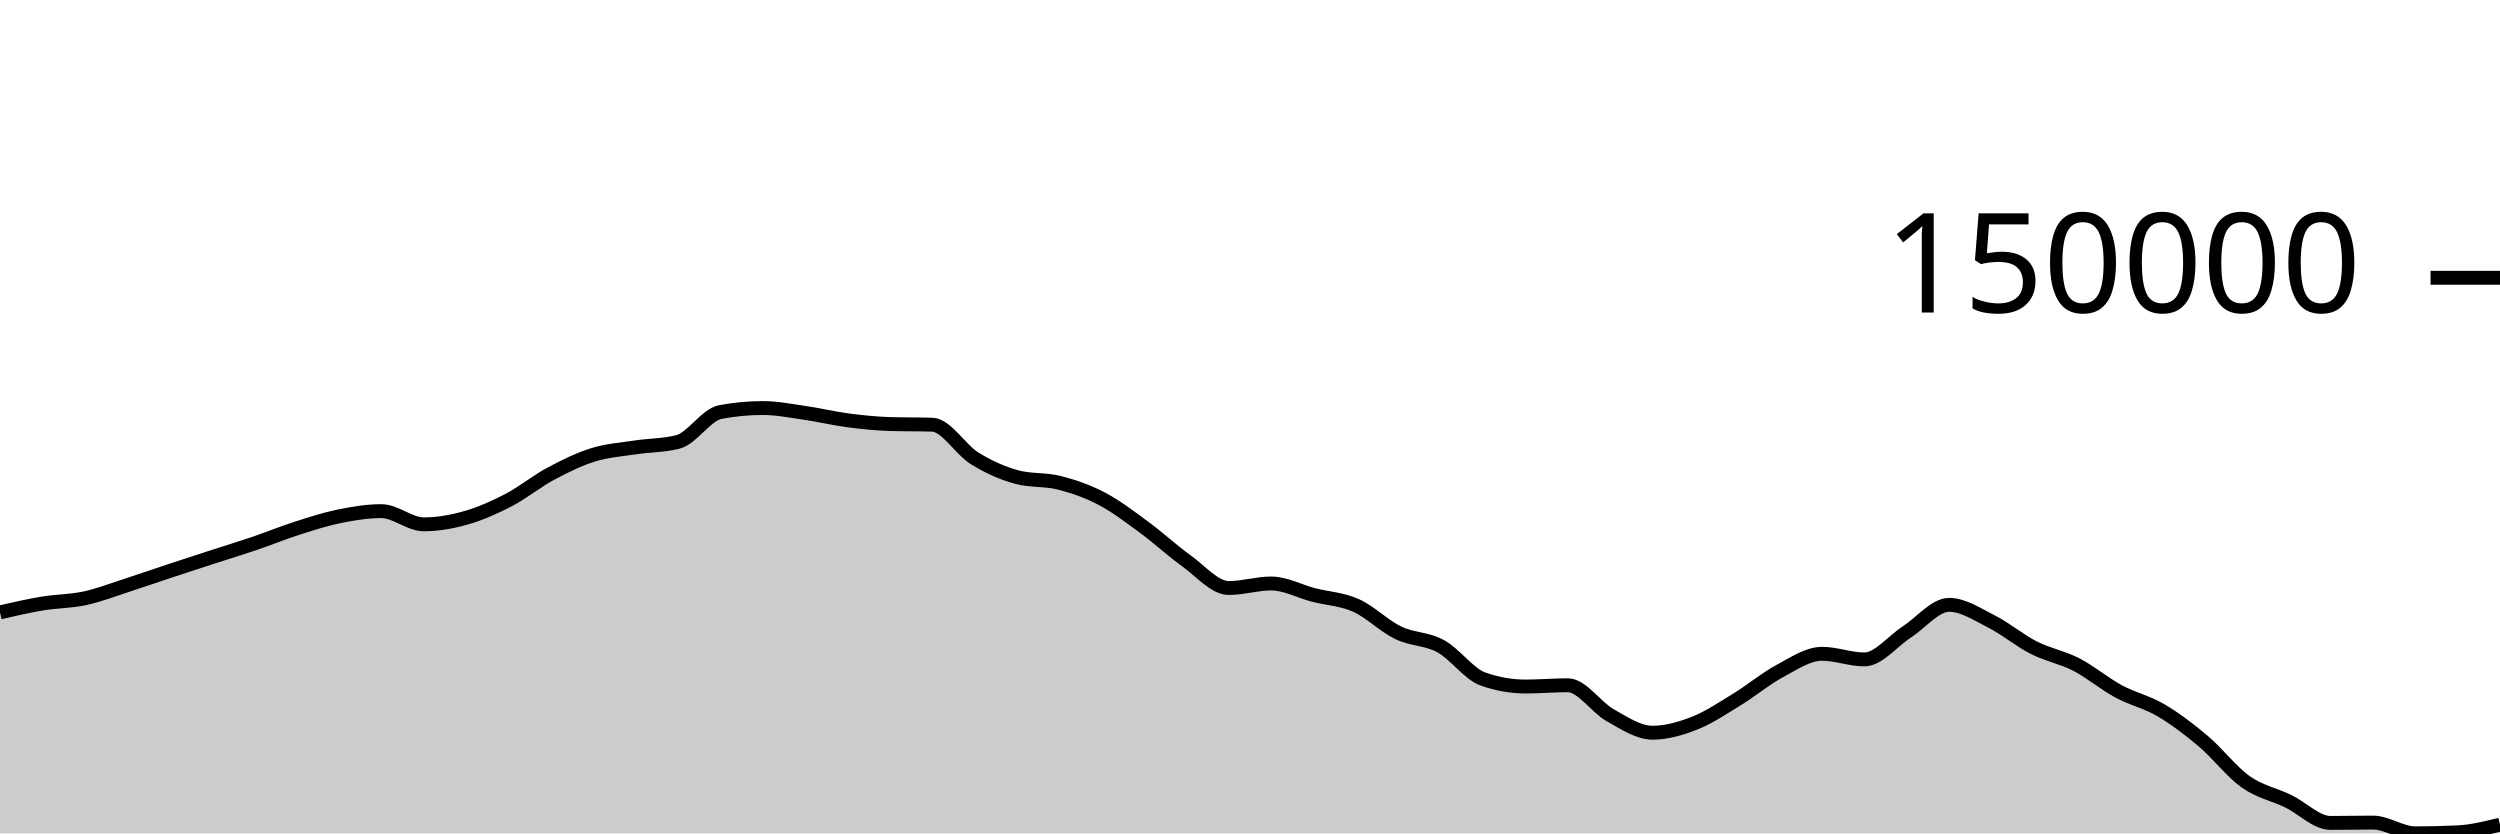
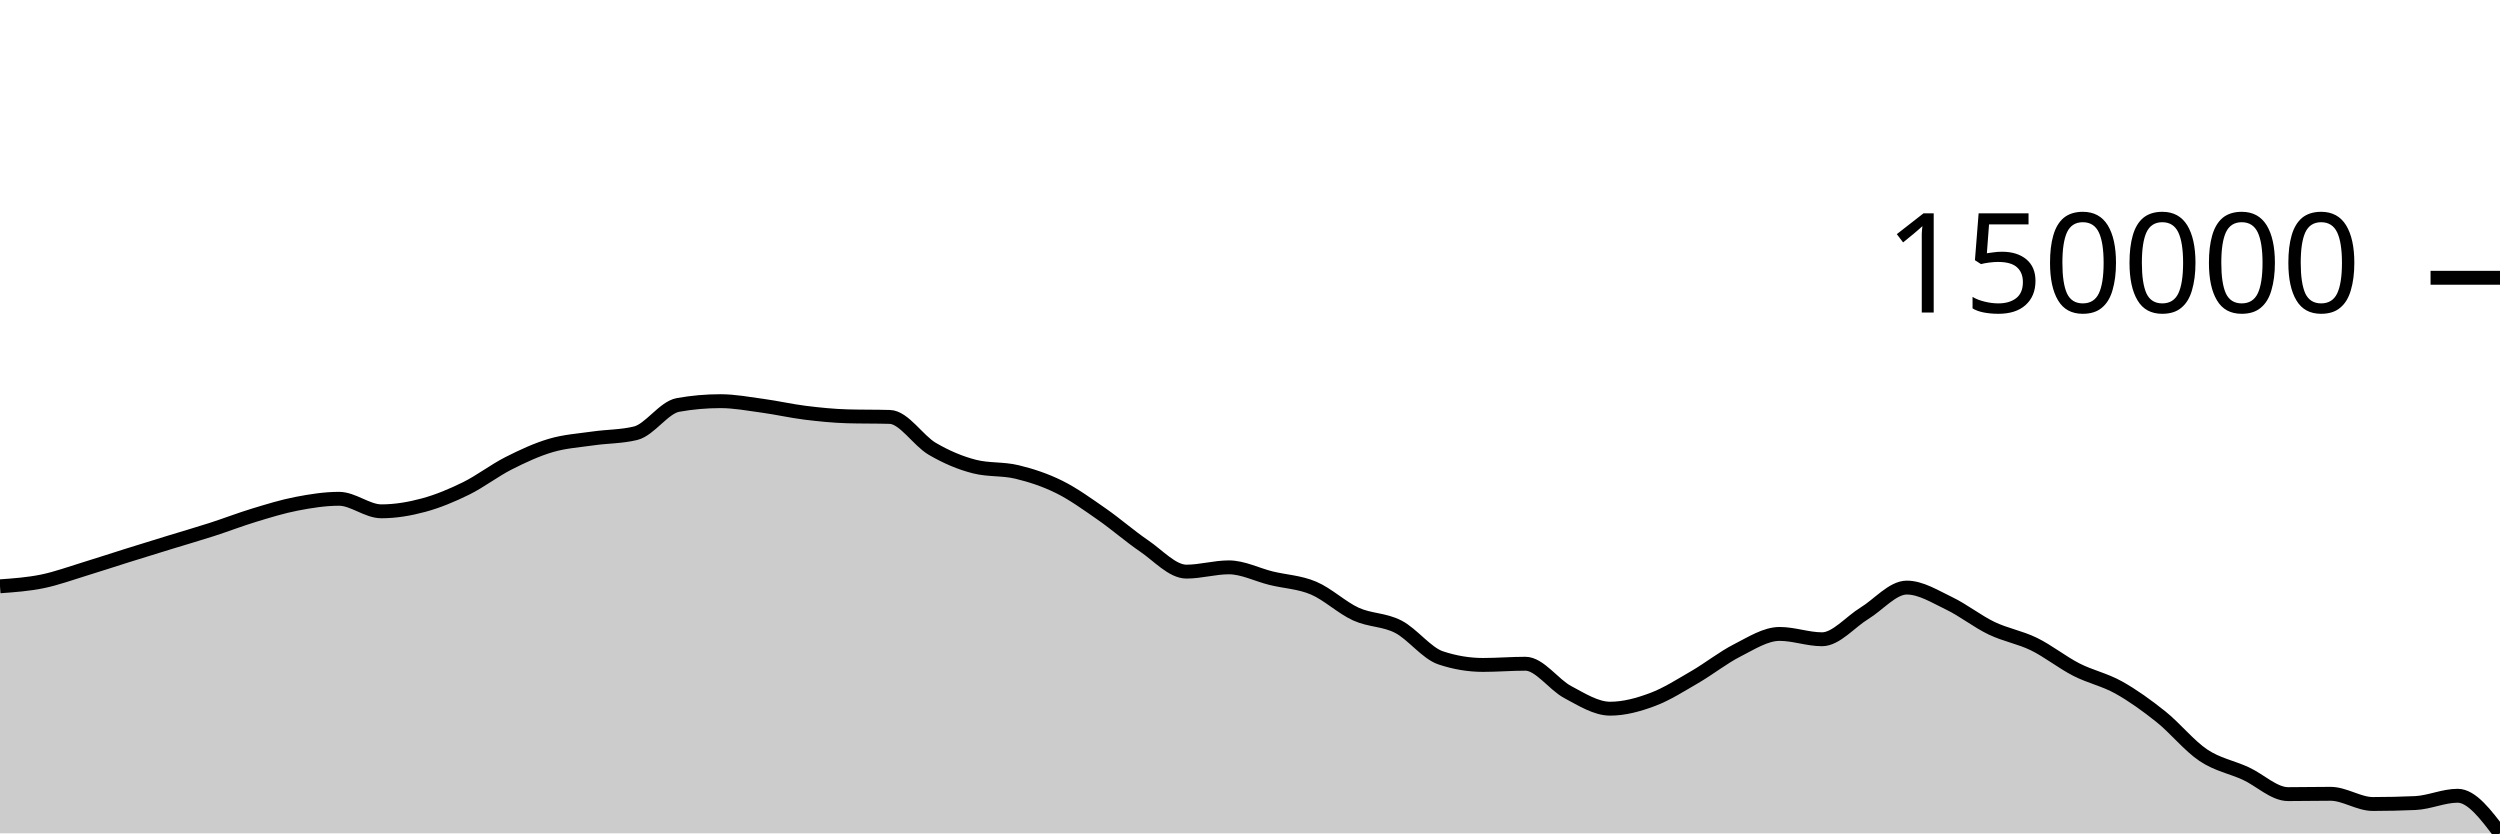
<svg xmlns="http://www.w3.org/2000/svg" viewBox="0 0 180 60">
  <g transform="translate(0,20)">
-     <path class="area" fill="rgba(0, 0, 0, 0.2)" d="M0,24.092C1.017,23.857,2.034,23.622,3.051,23.453C4.068,23.284,5.085,23.297,6.102,23.078C7.119,22.858,8.136,22.463,9.153,22.135C10.169,21.808,11.186,21.45,12.203,21.114C13.22,20.777,14.237,20.447,15.254,20.117C16.271,19.787,17.288,19.478,18.305,19.133C19.322,18.788,20.339,18.37,21.356,18.044C22.373,17.719,23.39,17.385,24.407,17.178C25.424,16.971,26.441,16.801,27.458,16.801C28.475,16.801,29.492,17.752,30.508,17.752C31.525,17.752,32.542,17.57,33.559,17.28C34.576,16.989,35.593,16.54,36.61,16.011C37.627,15.482,38.644,14.649,39.661,14.105C40.678,13.561,41.695,13.062,42.712,12.746C43.729,12.43,44.746,12.365,45.763,12.21C46.78,12.055,47.797,12.079,48.814,11.817C49.831,11.554,50.847,9.859,51.864,9.667C52.881,9.475,53.898,9.379,54.915,9.379C55.932,9.379,56.949,9.583,57.966,9.73C58.983,9.876,60,10.125,61.017,10.259C62.034,10.392,63.051,10.501,64.068,10.531C65.085,10.561,66.102,10.546,67.119,10.577C68.136,10.607,69.153,12.369,70.169,12.998C71.186,13.627,72.203,14.081,73.22,14.353C74.237,14.625,75.254,14.502,76.271,14.761C77.288,15.019,78.305,15.371,79.322,15.904C80.339,16.437,81.356,17.215,82.373,17.961C83.39,18.707,84.407,19.652,85.424,20.381C86.441,21.111,87.458,22.337,88.475,22.337C89.492,22.337,90.508,22.011,91.525,22.011C92.542,22.011,93.559,22.574,94.576,22.837C95.593,23.1,96.61,23.134,97.627,23.588C98.644,24.043,99.661,25.075,100.678,25.565C101.695,26.054,102.712,25.97,103.729,26.525C104.746,27.079,105.763,28.533,106.78,28.891C107.797,29.25,108.814,29.429,109.831,29.429C110.847,29.429,111.864,29.338,112.881,29.338C113.898,29.338,114.915,30.926,115.932,31.495C116.949,32.065,117.966,32.755,118.983,32.755C120,32.755,121.017,32.459,122.034,32.057C123.051,31.655,124.068,30.967,125.085,30.344C126.102,29.721,127.119,28.866,128.136,28.32C129.153,27.775,130.169,27.073,131.186,27.073C132.203,27.073,133.22,27.478,134.237,27.478C135.254,27.478,136.271,26.159,137.288,25.504C138.305,24.849,139.322,23.549,140.339,23.549C141.356,23.549,142.373,24.234,143.39,24.749C144.407,25.264,145.424,26.121,146.441,26.637C147.458,27.153,148.475,27.321,149.492,27.845C150.508,28.369,151.525,29.232,152.542,29.781C153.559,30.331,154.576,30.543,155.593,31.142C156.61,31.74,157.627,32.513,158.644,33.371C159.661,34.23,160.678,35.576,161.695,36.295C162.712,37.013,163.729,37.19,164.746,37.683C165.763,38.175,166.78,39.25,167.797,39.25C168.814,39.25,169.831,39.226,170.847,39.226C171.864,39.226,172.881,40,173.898,40C174.915,40,175.932,39.976,176.949,39.928C177.966,39.88,178.983,39.627,180,39.374L180,40C178.983,40,177.966,40,176.949,40C175.932,40,174.915,40,173.898,40C172.881,40,171.864,40,170.847,40C169.831,40,168.814,40,167.797,40C166.78,40,165.763,40,164.746,40C163.729,40,162.712,40,161.695,40C160.678,40,159.661,40,158.644,40C157.627,40,156.61,40,155.593,40C154.576,40,153.559,40,152.542,40C151.525,40,150.508,40,149.492,40C148.475,40,147.458,40,146.441,40C145.424,40,144.407,40,143.39,40C142.373,40,141.356,40,140.339,40C139.322,40,138.305,40,137.288,40C136.271,40,135.254,40,134.237,40C133.22,40,132.203,40,131.186,40C130.169,40,129.153,40,128.136,40C127.119,40,126.102,40,125.085,40C124.068,40,123.051,40,122.034,40C121.017,40,120,40,118.983,40C117.966,40,116.949,40,115.932,40C114.915,40,113.898,40,112.881,40C111.864,40,110.847,40,109.831,40C108.814,40,107.797,40,106.78,40C105.763,40,104.746,40,103.729,40C102.712,40,101.695,40,100.678,40C99.661,40,98.644,40,97.627,40C96.61,40,95.593,40,94.576,40C93.559,40,92.542,40,91.525,40C90.508,40,89.492,40,88.475,40C87.458,40,86.441,40,85.424,40C84.407,40,83.39,40,82.373,40C81.356,40,80.339,40,79.322,40C78.305,40,77.288,40,76.271,40C75.254,40,74.237,40,73.22,40C72.203,40,71.186,40,70.169,40C69.153,40,68.136,40,67.119,40C66.102,40,65.085,40,64.068,40C63.051,40,62.034,40,61.017,40C60,40,58.983,40,57.966,40C56.949,40,55.932,40,54.915,40C53.898,40,52.881,40,51.864,40C50.847,40,49.831,40,48.814,40C47.797,40,46.78,40,45.763,40C44.746,40,43.729,40,42.712,40C41.695,40,40.678,40,39.661,40C38.644,40,37.627,40,36.61,40C35.593,40,34.576,40,33.559,40C32.542,40,31.525,40,30.508,40C29.492,40,28.475,40,27.458,40C26.441,40,25.424,40,24.407,40C23.39,40,22.373,40,21.356,40C20.339,40,19.322,40,18.305,40C17.288,40,16.271,40,15.254,40C14.237,40,13.22,40,12.203,40C11.186,40,10.169,40,9.153,40C8.136,40,7.119,40,6.102,40C5.085,40,4.068,40,3.051,40C2.034,40,1.017,40,0,40Z" />
-     <path class="line" stroke="black" fill="none" d="M0,24.092C1.017,23.857,2.034,23.622,3.051,23.453C4.068,23.284,5.085,23.297,6.102,23.078C7.119,22.858,8.136,22.463,9.153,22.135C10.169,21.808,11.186,21.45,12.203,21.114C13.22,20.777,14.237,20.447,15.254,20.117C16.271,19.787,17.288,19.478,18.305,19.133C19.322,18.788,20.339,18.37,21.356,18.044C22.373,17.719,23.39,17.385,24.407,17.178C25.424,16.971,26.441,16.801,27.458,16.801C28.475,16.801,29.492,17.752,30.508,17.752C31.525,17.752,32.542,17.57,33.559,17.28C34.576,16.989,35.593,16.54,36.61,16.011C37.627,15.482,38.644,14.649,39.661,14.105C40.678,13.561,41.695,13.062,42.712,12.746C43.729,12.43,44.746,12.365,45.763,12.21C46.78,12.055,47.797,12.079,48.814,11.817C49.831,11.554,50.847,9.859,51.864,9.667C52.881,9.475,53.898,9.379,54.915,9.379C55.932,9.379,56.949,9.583,57.966,9.73C58.983,9.876,60,10.125,61.017,10.259C62.034,10.392,63.051,10.501,64.068,10.531C65.085,10.561,66.102,10.546,67.119,10.577C68.136,10.607,69.153,12.369,70.169,12.998C71.186,13.627,72.203,14.081,73.22,14.353C74.237,14.625,75.254,14.502,76.271,14.761C77.288,15.019,78.305,15.371,79.322,15.904C80.339,16.437,81.356,17.215,82.373,17.961C83.39,18.707,84.407,19.652,85.424,20.381C86.441,21.111,87.458,22.337,88.475,22.337C89.492,22.337,90.508,22.011,91.525,22.011C92.542,22.011,93.559,22.574,94.576,22.837C95.593,23.1,96.61,23.134,97.627,23.588C98.644,24.043,99.661,25.075,100.678,25.565C101.695,26.054,102.712,25.97,103.729,26.525C104.746,27.079,105.763,28.533,106.78,28.891C107.797,29.25,108.814,29.429,109.831,29.429C110.847,29.429,111.864,29.338,112.881,29.338C113.898,29.338,114.915,30.926,115.932,31.495C116.949,32.065,117.966,32.755,118.983,32.755C120,32.755,121.017,32.459,122.034,32.057C123.051,31.655,124.068,30.967,125.085,30.344C126.102,29.721,127.119,28.866,128.136,28.32C129.153,27.775,130.169,27.073,131.186,27.073C132.203,27.073,133.22,27.478,134.237,27.478C135.254,27.478,136.271,26.159,137.288,25.504C138.305,24.849,139.322,23.549,140.339,23.549C141.356,23.549,142.373,24.234,143.39,24.749C144.407,25.264,145.424,26.121,146.441,26.637C147.458,27.153,148.475,27.321,149.492,27.845C150.508,28.369,151.525,29.232,152.542,29.781C153.559,30.331,154.576,30.543,155.593,31.142C156.61,31.74,157.627,32.513,158.644,33.371C159.661,34.23,160.678,35.576,161.695,36.295C162.712,37.013,163.729,37.19,164.746,37.683C165.763,38.175,166.78,39.25,167.797,39.25C168.814,39.25,169.831,39.226,170.847,39.226C171.864,39.226,172.881,40,173.898,40C174.915,40,175.932,39.976,176.949,39.928C177.966,39.88,178.983,39.627,180,39.374" />
+     <path class="area" fill="rgba(0, 0, 0, 0.2)" d="M0,22.214C1.017,22.14,2.034,22.067,3.051,21.859C4.068,21.651,5.085,21.276,6.102,20.966C7.119,20.656,8.136,20.317,9.153,19.999C10.169,19.68,11.186,19.367,12.203,19.055C13.22,18.742,14.237,18.45,15.254,18.123C16.271,17.795,17.288,17.4,18.305,17.091C19.322,16.783,20.339,16.467,21.356,16.271C22.373,16.075,23.39,15.913,24.407,15.913C25.424,15.913,26.441,16.815,27.458,16.815C28.475,16.815,29.492,16.642,30.508,16.367C31.525,16.092,32.542,15.667,33.559,15.166C34.576,14.665,35.593,13.876,36.61,13.36C37.627,12.845,38.644,12.372,39.661,12.073C40.678,11.773,41.695,11.712,42.712,11.565C43.729,11.418,44.746,11.441,45.763,11.193C46.78,10.944,47.797,9.338,48.814,9.156C49.831,8.974,50.847,8.884,51.864,8.884C52.881,8.884,53.898,9.077,54.915,9.216C55.932,9.355,56.949,9.59,57.966,9.717C58.983,9.843,60,9.946,61.017,9.975C62.034,10.004,63.051,9.989,64.068,10.018C65.085,10.047,66.102,11.715,67.119,12.312C68.136,12.908,69.153,13.338,70.169,13.595C71.186,13.852,72.203,13.736,73.22,13.981C74.237,14.226,75.254,14.559,76.271,15.064C77.288,15.569,78.305,16.306,79.322,17.013C80.339,17.719,81.356,18.614,82.373,19.305C83.39,19.996,84.407,21.157,85.424,21.157C86.441,21.157,87.458,20.849,88.475,20.849C89.492,20.849,90.508,21.382,91.525,21.631C92.542,21.88,93.559,21.912,94.576,22.343C95.593,22.773,96.61,23.751,97.627,24.215C98.644,24.678,99.661,24.599,100.678,25.124C101.695,25.649,102.712,27.026,103.729,27.366C104.746,27.705,105.763,27.875,106.78,27.875C107.797,27.875,108.814,27.789,109.831,27.789C110.847,27.789,111.864,29.293,112.881,29.832C113.898,30.372,114.915,31.025,115.932,31.025C116.949,31.025,117.966,30.745,118.983,30.364C120,29.984,121.017,29.332,122.034,28.742C123.051,28.152,124.068,27.341,125.085,26.825C126.102,26.308,127.119,25.643,128.136,25.643C129.153,25.643,130.169,26.027,131.186,26.027C132.203,26.027,133.22,24.777,134.237,24.157C135.254,23.537,136.271,22.306,137.288,22.306C138.305,22.306,139.322,22.955,140.339,23.442C141.356,23.93,142.373,24.742,143.39,25.23C144.407,25.719,145.424,25.878,146.441,26.374C147.458,26.871,148.475,27.688,149.492,28.209C150.508,28.729,151.525,28.93,152.542,29.497C153.559,30.064,154.576,30.796,155.593,31.609C156.61,32.423,157.627,33.698,158.644,34.378C159.661,35.059,160.678,35.226,161.695,35.693C162.712,36.159,163.729,37.177,164.746,37.177C165.763,37.177,166.78,37.154,167.797,37.154C168.814,37.154,169.831,37.888,170.847,37.888C171.864,37.888,172.881,37.865,173.898,37.82C174.915,37.774,175.932,37.294,176.949,37.294C177.966,37.294,178.983,38.647,180,40L180,40C178.983,40,177.966,40,176.949,40C175.932,40,174.915,40,173.898,40C172.881,40,171.864,40,170.847,40C169.831,40,168.814,40,167.797,40C166.78,40,165.763,40,164.746,40C163.729,40,162.712,40,161.695,40C160.678,40,159.661,40,158.644,40C157.627,40,156.61,40,155.593,40C154.576,40,153.559,40,152.542,40C151.525,40,150.508,40,149.492,40C148.475,40,147.458,40,146.441,40C145.424,40,144.407,40,143.39,40C142.373,40,141.356,40,140.339,40C139.322,40,138.305,40,137.288,40C136.271,40,135.254,40,134.237,40C133.22,40,132.203,40,131.186,40C130.169,40,129.153,40,128.136,40C127.119,40,126.102,40,125.085,40C124.068,40,123.051,40,122.034,40C121.017,40,120,40,118.983,40C117.966,40,116.949,40,115.932,40C114.915,40,113.898,40,112.881,40C111.864,40,110.847,40,109.831,40C108.814,40,107.797,40,106.78,40C105.763,40,104.746,40,103.729,40C102.712,40,101.695,40,100.678,40C99.661,40,98.644,40,97.627,40C96.61,40,95.593,40,94.576,40C93.559,40,92.542,40,91.525,40C90.508,40,89.492,40,88.475,40C87.458,40,86.441,40,85.424,40C84.407,40,83.39,40,82.373,40C81.356,40,80.339,40,79.322,40C78.305,40,77.288,40,76.271,40C75.254,40,74.237,40,73.22,40C72.203,40,71.186,40,70.169,40C69.153,40,68.136,40,67.119,40C66.102,40,65.085,40,64.068,40C63.051,40,62.034,40,61.017,40C60,40,58.983,40,57.966,40C56.949,40,55.932,40,54.915,40C53.898,40,52.881,40,51.864,40C50.847,40,49.831,40,48.814,40C47.797,40,46.78,40,45.763,40C44.746,40,43.729,40,42.712,40C41.695,40,40.678,40,39.661,40C38.644,40,37.627,40,36.61,40C35.593,40,34.576,40,33.559,40C32.542,40,31.525,40,30.508,40C29.492,40,28.475,40,27.458,40C26.441,40,25.424,40,24.407,40C23.39,40,22.373,40,21.356,40C20.339,40,19.322,40,18.305,40C17.288,40,16.271,40,15.254,40C14.237,40,13.22,40,12.203,40C11.186,40,10.169,40,9.153,40C8.136,40,7.119,40,6.102,40C5.085,40,4.068,40,3.051,40C2.034,40,1.017,40,0,40Z" />
+     <path class="line" stroke="black" fill="none" d="M0,22.214C1.017,22.14,2.034,22.067,3.051,21.859C4.068,21.651,5.085,21.276,6.102,20.966C7.119,20.656,8.136,20.317,9.153,19.999C10.169,19.68,11.186,19.367,12.203,19.055C13.22,18.742,14.237,18.45,15.254,18.123C16.271,17.795,17.288,17.4,18.305,17.091C19.322,16.783,20.339,16.467,21.356,16.271C22.373,16.075,23.39,15.913,24.407,15.913C25.424,15.913,26.441,16.815,27.458,16.815C28.475,16.815,29.492,16.642,30.508,16.367C31.525,16.092,32.542,15.667,33.559,15.166C34.576,14.665,35.593,13.876,36.61,13.36C37.627,12.845,38.644,12.372,39.661,12.073C40.678,11.773,41.695,11.712,42.712,11.565C43.729,11.418,44.746,11.441,45.763,11.193C46.78,10.944,47.797,9.338,48.814,9.156C49.831,8.974,50.847,8.884,51.864,8.884C52.881,8.884,53.898,9.077,54.915,9.216C55.932,9.355,56.949,9.59,57.966,9.717C58.983,9.843,60,9.946,61.017,9.975C62.034,10.004,63.051,9.989,64.068,10.018C65.085,10.047,66.102,11.715,67.119,12.312C68.136,12.908,69.153,13.338,70.169,13.595C71.186,13.852,72.203,13.736,73.22,13.981C74.237,14.226,75.254,14.559,76.271,15.064C77.288,15.569,78.305,16.306,79.322,17.013C80.339,17.719,81.356,18.614,82.373,19.305C83.39,19.996,84.407,21.157,85.424,21.157C86.441,21.157,87.458,20.849,88.475,20.849C89.492,20.849,90.508,21.382,91.525,21.631C92.542,21.88,93.559,21.912,94.576,22.343C95.593,22.773,96.61,23.751,97.627,24.215C98.644,24.678,99.661,24.599,100.678,25.124C101.695,25.649,102.712,27.026,103.729,27.366C104.746,27.705,105.763,27.875,106.78,27.875C107.797,27.875,108.814,27.789,109.831,27.789C110.847,27.789,111.864,29.293,112.881,29.832C113.898,30.372,114.915,31.025,115.932,31.025C116.949,31.025,117.966,30.745,118.983,30.364C120,29.984,121.017,29.332,122.034,28.742C123.051,28.152,124.068,27.341,125.085,26.825C126.102,26.308,127.119,25.643,128.136,25.643C129.153,25.643,130.169,26.027,131.186,26.027C132.203,26.027,133.22,24.777,134.237,24.157C135.254,23.537,136.271,22.306,137.288,22.306C138.305,22.306,139.322,22.955,140.339,23.442C141.356,23.93,142.373,24.742,143.39,25.23C144.407,25.719,145.424,25.878,146.441,26.374C147.458,26.871,148.475,27.688,149.492,28.209C150.508,28.729,151.525,28.93,152.542,29.497C153.559,30.064,154.576,30.796,155.593,31.609C156.61,32.423,157.627,33.698,158.644,34.378C159.661,35.059,160.678,35.226,161.695,35.693C162.712,36.159,163.729,37.177,164.746,37.177C165.763,37.177,166.78,37.154,167.797,37.154C168.814,37.154,169.831,37.888,170.847,37.888C171.864,37.888,172.881,37.865,173.898,37.82C174.915,37.774,175.932,37.294,176.949,37.294C177.966,37.294,178.983,38.647,180,40" />
    <path class="axis-ceiling" stroke-width="1" stroke="black" fill="none" d="M175,0L180,0" />
    <text class="axis-ceiling-label" font-family="sans-serif" text-anchor="end" font-size="10px" x="170" y="2.5">150000</text>
  </g>
</svg>
